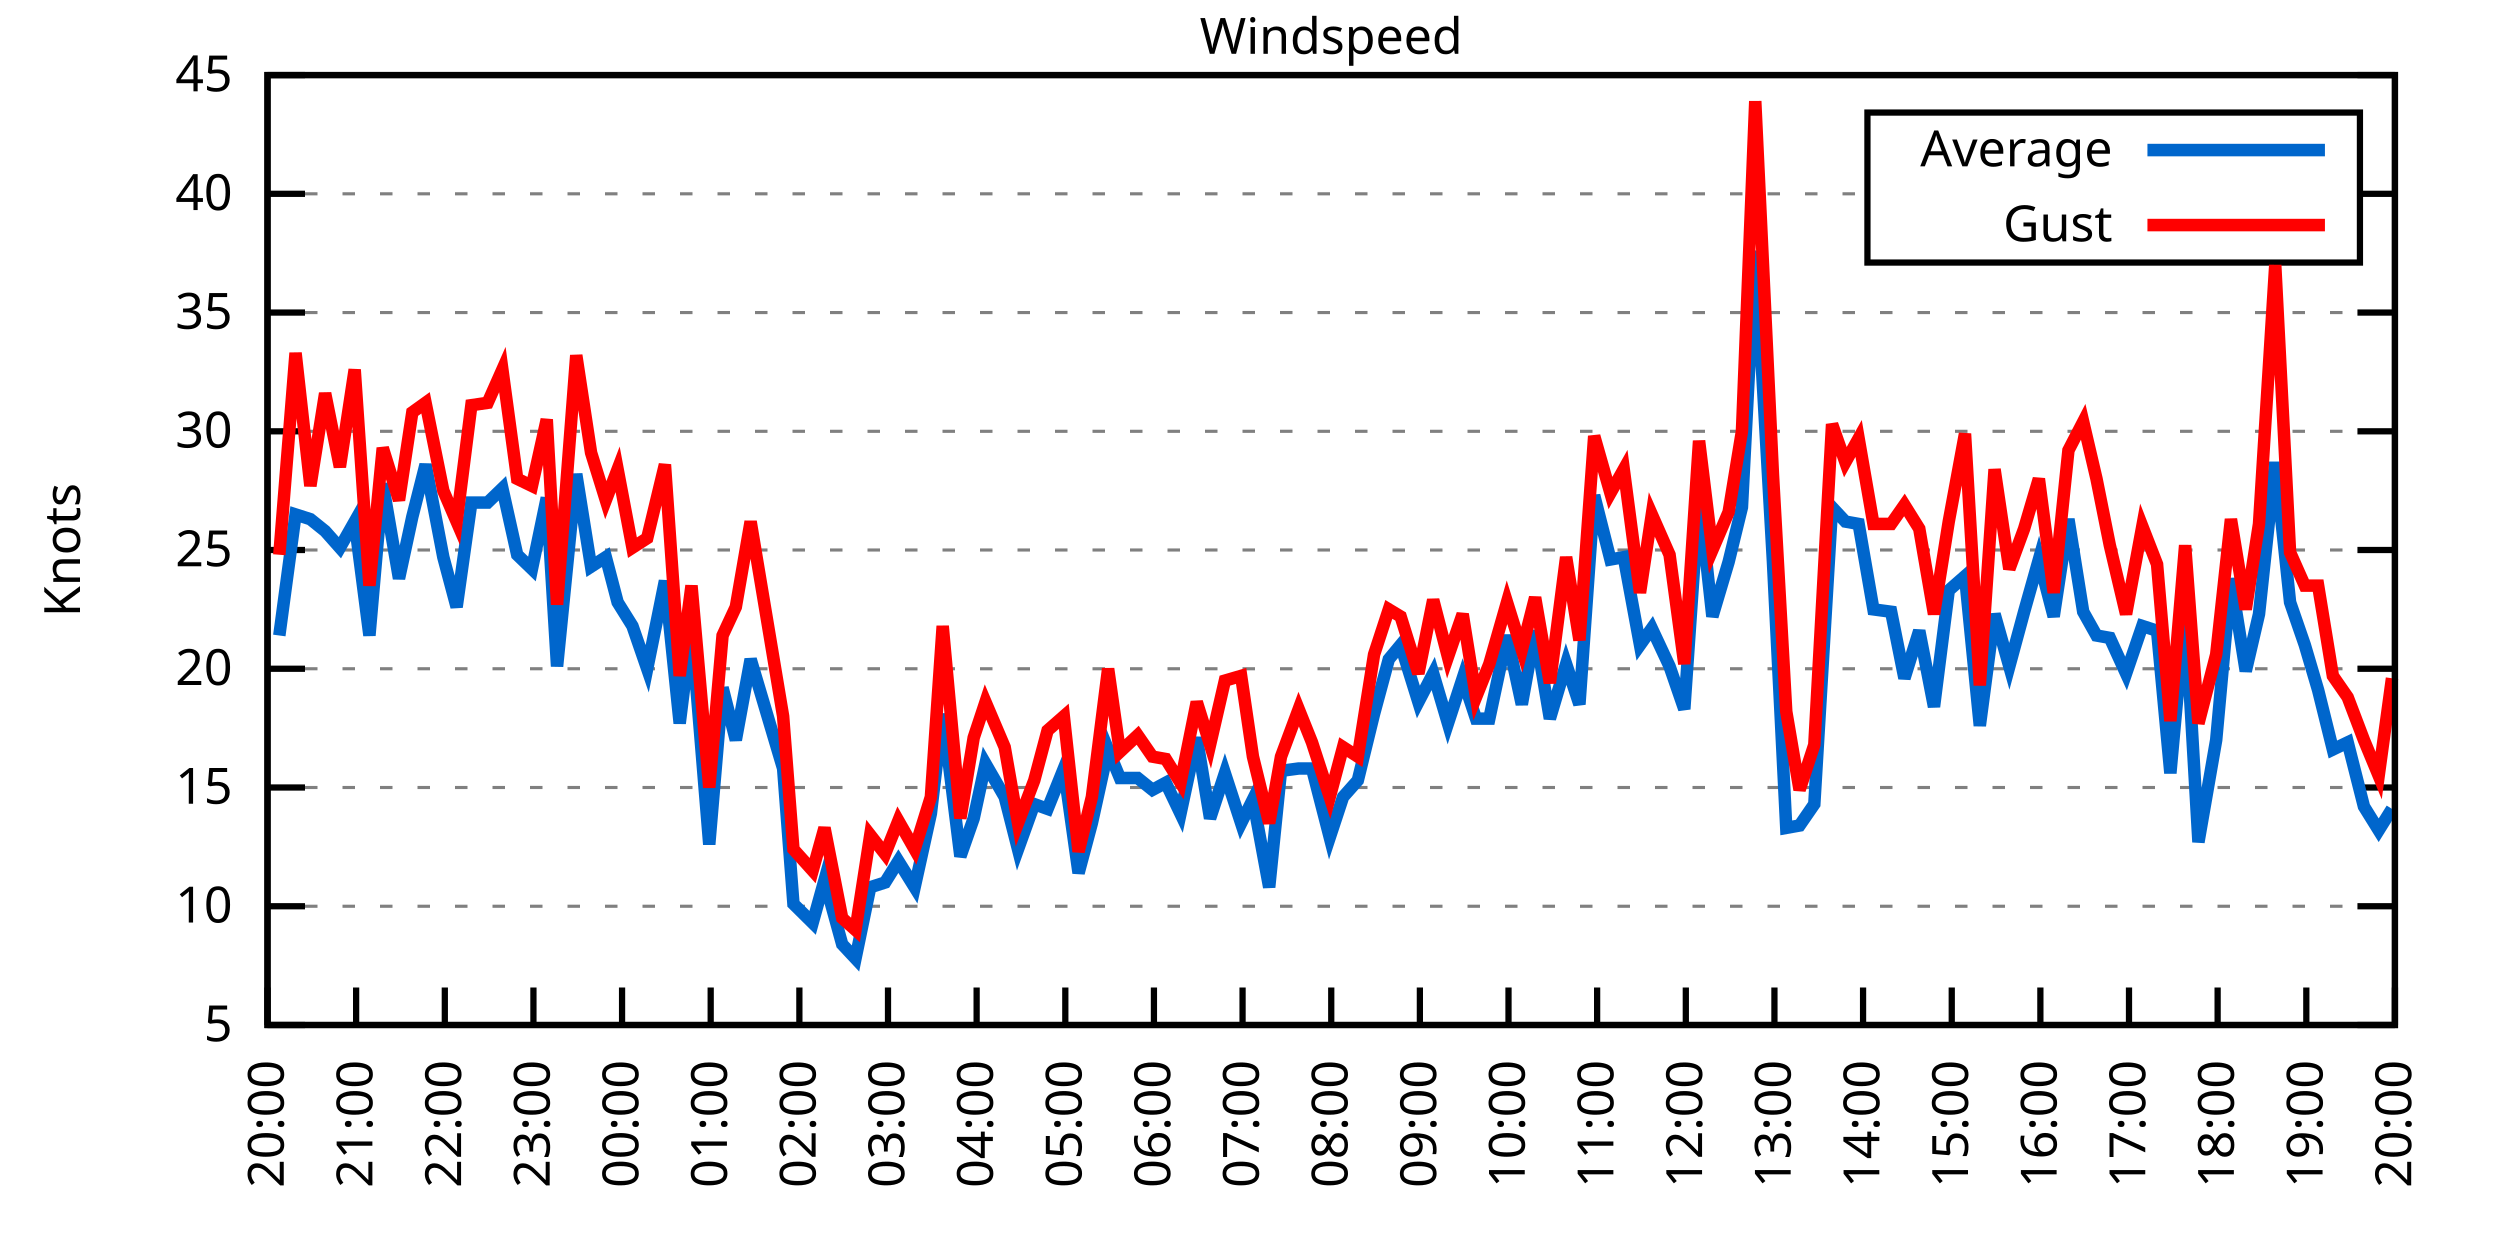
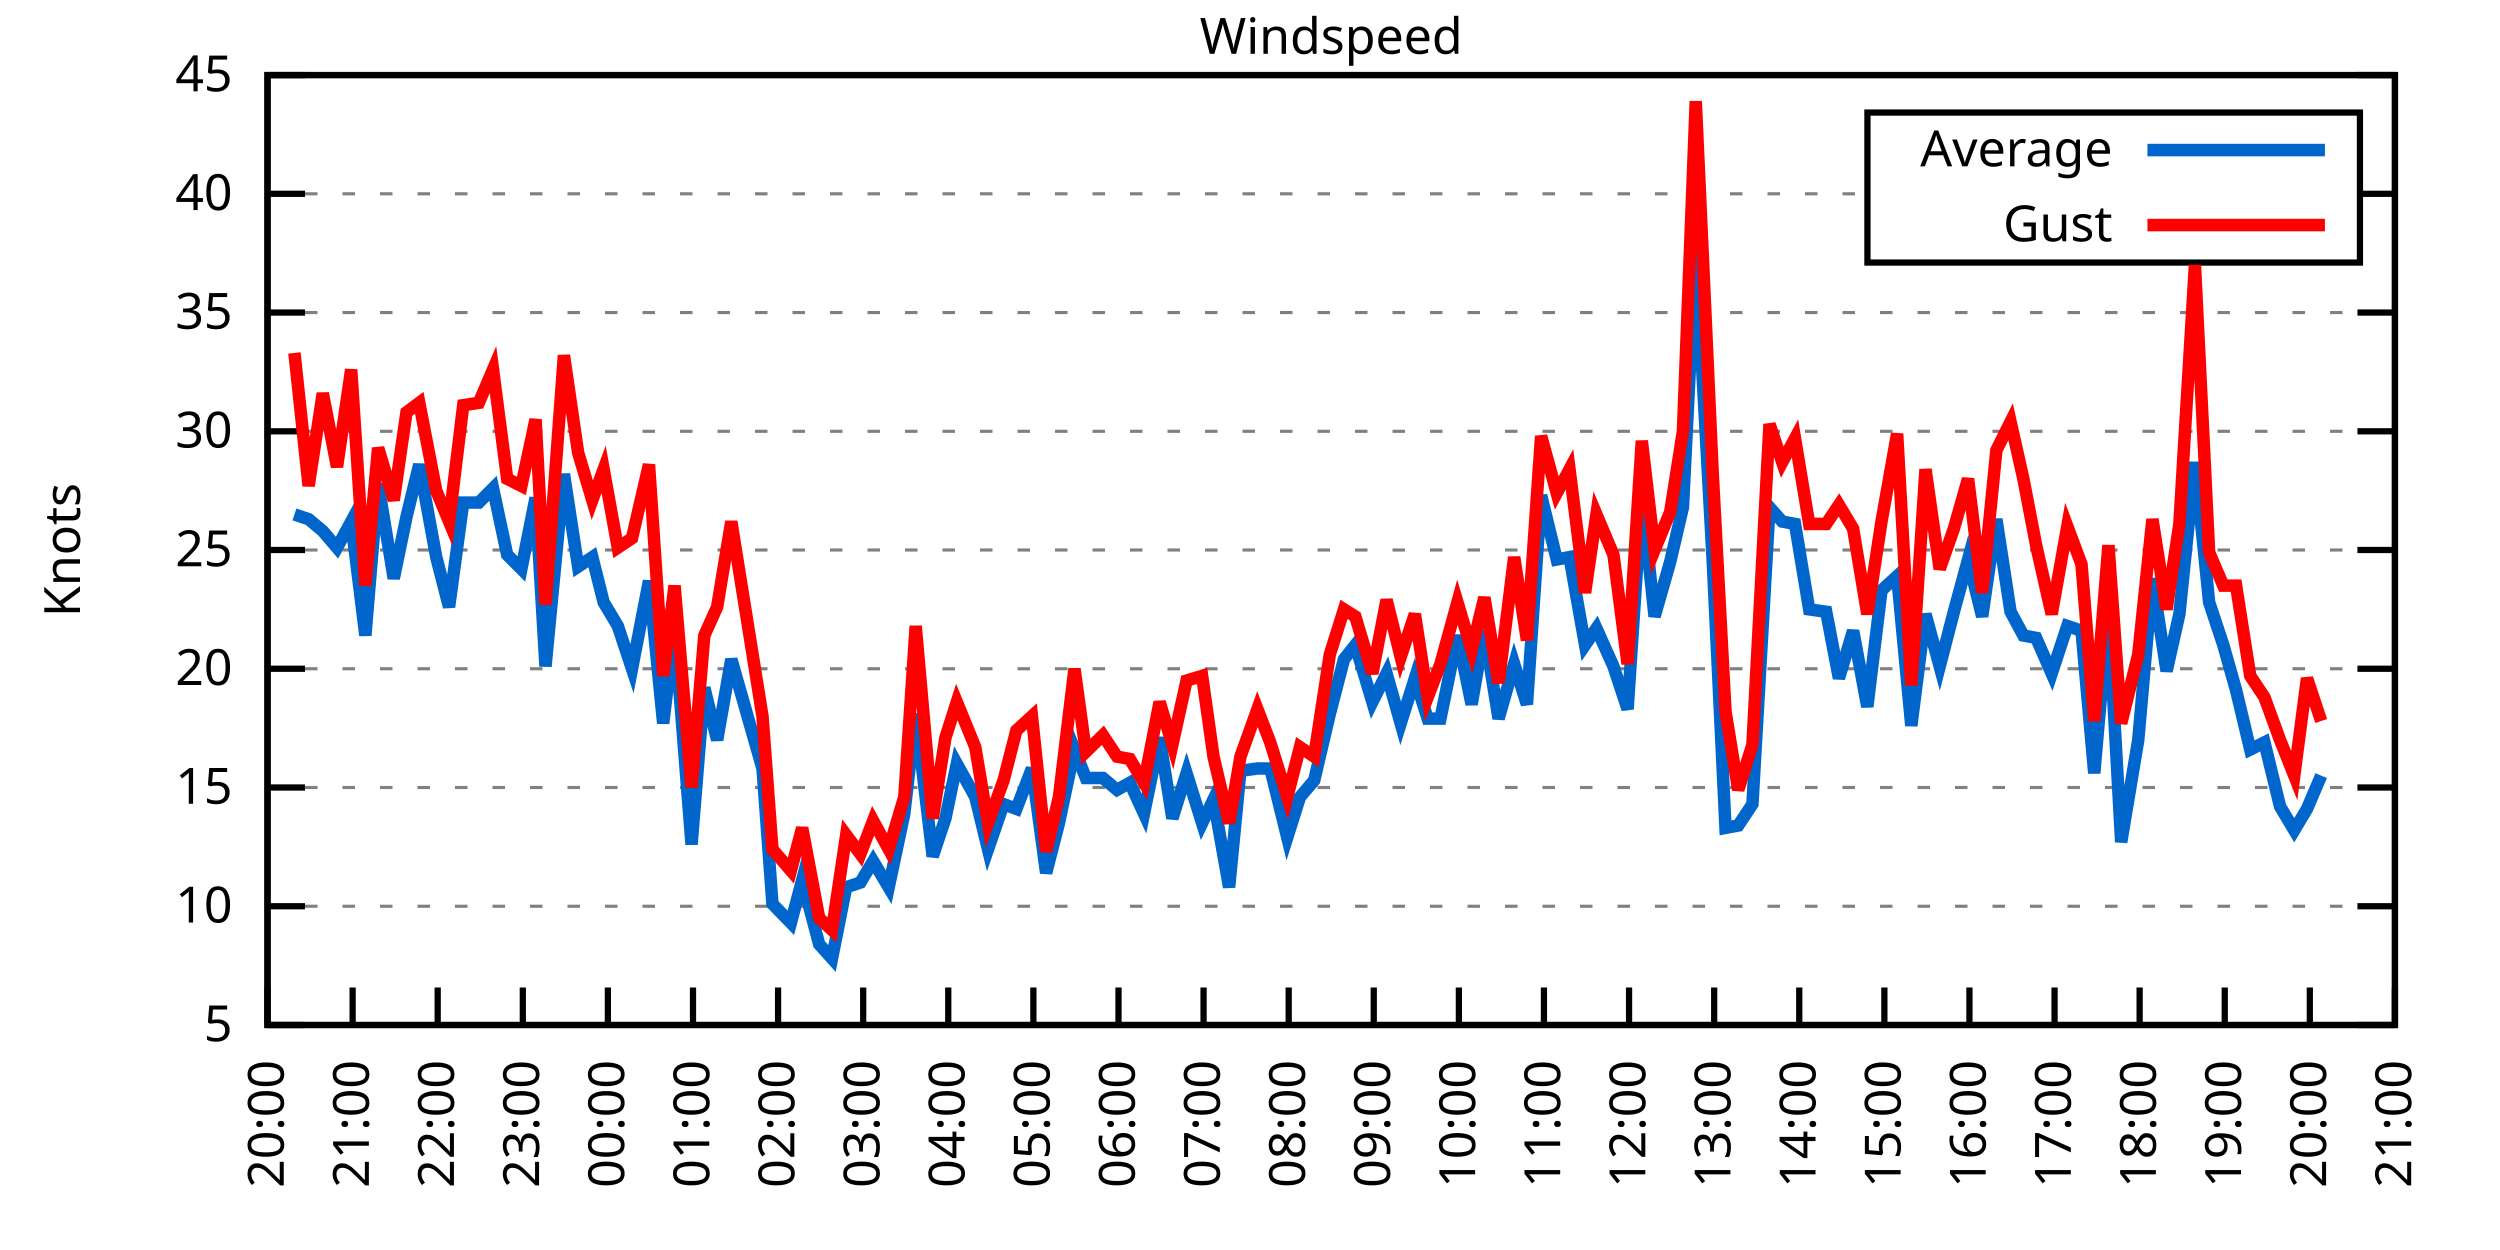
<svg xmlns="http://www.w3.org/2000/svg" xmlns:xlink="http://www.w3.org/1999/xlink" width="400" height="200" viewBox="0 0 400 200">
  <g id="gnuplot_canvas">
    <rect x="0" y="0" width="400" height="200" fill="none" />
    <defs>
      <circle id="gpDot" r="0.5" stroke-width="0.5" stroke="currentColor" />
      <path id="gpPt0" stroke-width="0.333" stroke="currentColor" d="M-1,0 h2 M0,-1 v2" />
      <path id="gpPt1" stroke-width="0.333" stroke="currentColor" d="M-1,-1 L1,1 M1,-1 L-1,1" />
      <path id="gpPt2" stroke-width="0.333" stroke="currentColor" d="M-1,0 L1,0 M0,-1 L0,1 M-1,-1 L1,1 M-1,1 L1,-1" />
      <rect id="gpPt3" stroke-width="0.333" stroke="currentColor" x="-1" y="-1" width="2" height="2" />
      <rect id="gpPt4" stroke-width="0.333" stroke="currentColor" fill="currentColor" x="-1" y="-1" width="2" height="2" />
      <circle id="gpPt5" stroke-width="0.333" stroke="currentColor" cx="0" cy="0" r="1" />
      <use xlink:href="#gpPt5" id="gpPt6" fill="currentColor" stroke="none" />
      <path id="gpPt7" stroke-width="0.333" stroke="currentColor" d="M0,-1.33 L-1.33,0.67 L1.33,0.67 z" />
      <use xlink:href="#gpPt7" id="gpPt8" fill="currentColor" stroke="none" />
      <use xlink:href="#gpPt7" id="gpPt9" stroke="currentColor" transform="rotate(180)" />
      <use xlink:href="#gpPt9" id="gpPt10" fill="currentColor" stroke="none" />
      <use xlink:href="#gpPt3" id="gpPt11" stroke="currentColor" transform="rotate(45)" />
      <use xlink:href="#gpPt11" id="gpPt12" fill="currentColor" stroke="none" />
      <path id="gpPt13" stroke-width="0.333" stroke="currentColor" d="M0,1.330 L1.265,0.411 L0.782,-1.067 L-0.782,-1.076 L-1.265,0.411 z" />
      <use xlink:href="#gpPt13" id="gpPt14" fill="currentColor" stroke="none" />
      <filter id="textbox" filterUnits="objectBoundingBox" x="0" y="0" height="1" width="1">
        <feFlood flood-color="white" flood-opacity="1" result="bgnd" />
        <feComposite in="SourceGraphic" in2="bgnd" operator="atop" />
      </filter>
      <filter id="greybox" filterUnits="objectBoundingBox" x="0" y="0" height="1" width="1">
        <feFlood flood-color="lightgrey" flood-opacity="1" result="grey" />
        <feComposite in="SourceGraphic" in2="grey" operator="atop" />
      </filter>
    </defs>
    <g fill="none" color="white" stroke="currentColor" stroke-width="1.00" stroke-linecap="butt" stroke-linejoin="miter">
</g>
    <g fill="none" color="black" stroke="currentColor" stroke-width="1.00" stroke-linecap="butt" stroke-linejoin="miter">
      <g stroke="none" shape-rendering="crispEdges">
        <polygon fill="rgb(255, 255, 255)" points="42.80,164.00 383.18,164.00 383.18,12.02 42.80,12.02 " />
      </g>
    </g>
    <g fill="none" color="black" stroke="currentColor" stroke-width="1.00" stroke-linecap="butt" stroke-linejoin="miter">
</g>
    <g fill="none" color="black" stroke="black" stroke-width="0.50" stroke-linecap="butt" stroke-linejoin="miter">
</g>
    <g fill="none" color="gray" stroke="currentColor" stroke-width="0.50" stroke-linecap="butt" stroke-linejoin="miter">
      <path stroke="gray" stroke-dasharray="2,4" class="gridline" d="M42.80,164.00 L383.19,164.00  " />
    </g>
    <g fill="none" color="gray" stroke="gray" stroke-width="1.00" stroke-linecap="butt" stroke-linejoin="miter">
</g>
    <g fill="none" color="black" stroke="currentColor" stroke-width="1.00" stroke-linecap="butt" stroke-linejoin="miter">
      <path stroke="black" d="M42.80,164.00 L48.80,164.00 M383.19,164.00 L377.19,164.00  " />
      <g transform="translate(37.20,166.60)" stroke="none" fill="black" font-family="Sans" font-size="8.00" text-anchor="end">
        <text>
          <tspan font-family="Sans"> 5</tspan>
        </text>
      </g>
    </g>
    <g fill="none" color="black" stroke="currentColor" stroke-width="1.00" stroke-linecap="butt" stroke-linejoin="miter">
</g>
    <g fill="none" color="black" stroke="black" stroke-width="0.50" stroke-linecap="butt" stroke-linejoin="miter">
</g>
    <g fill="none" color="gray" stroke="currentColor" stroke-width="0.50" stroke-linecap="butt" stroke-linejoin="miter">
      <path stroke="gray" stroke-dasharray="2,4" class="gridline" d="M42.80,145.00 L383.19,145.00  " />
    </g>
    <g fill="none" color="gray" stroke="gray" stroke-width="1.00" stroke-linecap="butt" stroke-linejoin="miter">
</g>
    <g fill="none" color="black" stroke="currentColor" stroke-width="1.00" stroke-linecap="butt" stroke-linejoin="miter">
      <path stroke="black" d="M42.80,145.00 L48.80,145.00 M383.19,145.00 L377.19,145.00  " />
      <g transform="translate(37.20,147.60)" stroke="none" fill="black" font-family="Sans" font-size="8.00" text-anchor="end">
        <text>
          <tspan font-family="Sans"> 10</tspan>
        </text>
      </g>
    </g>
    <g fill="none" color="black" stroke="currentColor" stroke-width="1.00" stroke-linecap="butt" stroke-linejoin="miter">
</g>
    <g fill="none" color="black" stroke="black" stroke-width="0.50" stroke-linecap="butt" stroke-linejoin="miter">
</g>
    <g fill="none" color="gray" stroke="currentColor" stroke-width="0.50" stroke-linecap="butt" stroke-linejoin="miter">
      <path stroke="gray" stroke-dasharray="2,4" class="gridline" d="M42.80,126.00 L383.19,126.00  " />
    </g>
    <g fill="none" color="gray" stroke="gray" stroke-width="1.00" stroke-linecap="butt" stroke-linejoin="miter">
</g>
    <g fill="none" color="black" stroke="currentColor" stroke-width="1.00" stroke-linecap="butt" stroke-linejoin="miter">
      <path stroke="black" d="M42.80,126.00 L48.80,126.00 M383.19,126.00 L377.19,126.00  " />
      <g transform="translate(37.20,128.60)" stroke="none" fill="black" font-family="Sans" font-size="8.00" text-anchor="end">
        <text>
          <tspan font-family="Sans"> 15</tspan>
        </text>
      </g>
    </g>
    <g fill="none" color="black" stroke="currentColor" stroke-width="1.00" stroke-linecap="butt" stroke-linejoin="miter">
</g>
    <g fill="none" color="black" stroke="black" stroke-width="0.50" stroke-linecap="butt" stroke-linejoin="miter">
</g>
    <g fill="none" color="gray" stroke="currentColor" stroke-width="0.50" stroke-linecap="butt" stroke-linejoin="miter">
      <path stroke="gray" stroke-dasharray="2,4" class="gridline" d="M42.80,107.00 L383.19,107.00  " />
    </g>
    <g fill="none" color="gray" stroke="gray" stroke-width="1.00" stroke-linecap="butt" stroke-linejoin="miter">
</g>
    <g fill="none" color="black" stroke="currentColor" stroke-width="1.00" stroke-linecap="butt" stroke-linejoin="miter">
      <path stroke="black" d="M42.80,107.00 L48.80,107.00 M383.19,107.00 L377.19,107.00  " />
      <g transform="translate(37.20,109.60)" stroke="none" fill="black" font-family="Sans" font-size="8.00" text-anchor="end">
        <text>
          <tspan font-family="Sans"> 20</tspan>
        </text>
      </g>
    </g>
    <g fill="none" color="black" stroke="currentColor" stroke-width="1.00" stroke-linecap="butt" stroke-linejoin="miter">
</g>
    <g fill="none" color="black" stroke="black" stroke-width="0.50" stroke-linecap="butt" stroke-linejoin="miter">
</g>
    <g fill="none" color="gray" stroke="currentColor" stroke-width="0.50" stroke-linecap="butt" stroke-linejoin="miter">
      <path stroke="gray" stroke-dasharray="2,4" class="gridline" d="M42.80,88.00 L383.19,88.00  " />
    </g>
    <g fill="none" color="gray" stroke="gray" stroke-width="1.00" stroke-linecap="butt" stroke-linejoin="miter">
</g>
    <g fill="none" color="black" stroke="currentColor" stroke-width="1.00" stroke-linecap="butt" stroke-linejoin="miter">
      <path stroke="black" d="M42.80,88.00 L48.80,88.00 M383.19,88.00 L377.19,88.00  " />
      <g transform="translate(37.20,90.60)" stroke="none" fill="black" font-family="Sans" font-size="8.00" text-anchor="end">
        <text>
          <tspan font-family="Sans"> 25</tspan>
        </text>
      </g>
    </g>
    <g fill="none" color="black" stroke="currentColor" stroke-width="1.00" stroke-linecap="butt" stroke-linejoin="miter">
</g>
    <g fill="none" color="black" stroke="black" stroke-width="0.50" stroke-linecap="butt" stroke-linejoin="miter">
</g>
    <g fill="none" color="gray" stroke="currentColor" stroke-width="0.50" stroke-linecap="butt" stroke-linejoin="miter">
      <path stroke="gray" stroke-dasharray="2,4" class="gridline" d="M42.80,69.01 L383.19,69.01  " />
    </g>
    <g fill="none" color="gray" stroke="gray" stroke-width="1.00" stroke-linecap="butt" stroke-linejoin="miter">
</g>
    <g fill="none" color="black" stroke="currentColor" stroke-width="1.00" stroke-linecap="butt" stroke-linejoin="miter">
      <path stroke="black" d="M42.80,69.01 L48.80,69.01 M383.19,69.01 L377.19,69.01  " />
      <g transform="translate(37.20,71.61)" stroke="none" fill="black" font-family="Sans" font-size="8.00" text-anchor="end">
        <text>
          <tspan font-family="Sans"> 30</tspan>
        </text>
      </g>
    </g>
    <g fill="none" color="black" stroke="currentColor" stroke-width="1.00" stroke-linecap="butt" stroke-linejoin="miter">
</g>
    <g fill="none" color="black" stroke="black" stroke-width="0.50" stroke-linecap="butt" stroke-linejoin="miter">
</g>
    <g fill="none" color="gray" stroke="currentColor" stroke-width="0.50" stroke-linecap="butt" stroke-linejoin="miter">
      <path stroke="gray" stroke-dasharray="2,4" class="gridline" d="M42.80,50.01 L383.19,50.01  " />
    </g>
    <g fill="none" color="gray" stroke="gray" stroke-width="1.00" stroke-linecap="butt" stroke-linejoin="miter">
</g>
    <g fill="none" color="black" stroke="currentColor" stroke-width="1.00" stroke-linecap="butt" stroke-linejoin="miter">
      <path stroke="black" d="M42.80,50.01 L48.80,50.01 M383.19,50.01 L377.19,50.01  " />
      <g transform="translate(37.20,52.61)" stroke="none" fill="black" font-family="Sans" font-size="8.00" text-anchor="end">
        <text>
          <tspan font-family="Sans"> 35</tspan>
        </text>
      </g>
    </g>
    <g fill="none" color="black" stroke="currentColor" stroke-width="1.00" stroke-linecap="butt" stroke-linejoin="miter">
</g>
    <g fill="none" color="black" stroke="black" stroke-width="0.50" stroke-linecap="butt" stroke-linejoin="miter">
</g>
    <g fill="none" color="gray" stroke="currentColor" stroke-width="0.50" stroke-linecap="butt" stroke-linejoin="miter">
      <path stroke="gray" stroke-dasharray="2,4" class="gridline" d="M42.80,31.01 L298.79,31.01 M377.59,31.01 L383.19,31.01  " />
    </g>
    <g fill="none" color="gray" stroke="gray" stroke-width="1.00" stroke-linecap="butt" stroke-linejoin="miter">
</g>
    <g fill="none" color="black" stroke="currentColor" stroke-width="1.00" stroke-linecap="butt" stroke-linejoin="miter">
      <path stroke="black" d="M42.80,31.01 L48.80,31.01 M383.19,31.01 L377.19,31.01  " />
      <g transform="translate(37.20,33.61)" stroke="none" fill="black" font-family="Sans" font-size="8.00" text-anchor="end">
        <text>
          <tspan font-family="Sans"> 40</tspan>
        </text>
      </g>
    </g>
    <g fill="none" color="black" stroke="currentColor" stroke-width="1.00" stroke-linecap="butt" stroke-linejoin="miter">
</g>
    <g fill="none" color="black" stroke="black" stroke-width="0.50" stroke-linecap="butt" stroke-linejoin="miter">
</g>
    <g fill="none" color="gray" stroke="currentColor" stroke-width="0.50" stroke-linecap="butt" stroke-linejoin="miter">
      <path stroke="gray" stroke-dasharray="2,4" class="gridline" d="M42.80,12.01 L383.19,12.01  " />
    </g>
    <g fill="none" color="gray" stroke="gray" stroke-width="1.00" stroke-linecap="butt" stroke-linejoin="miter">
</g>
    <g fill="none" color="black" stroke="currentColor" stroke-width="1.00" stroke-linecap="butt" stroke-linejoin="miter">
      <path stroke="black" d="M42.80,12.01 L48.80,12.01 M383.19,12.01 L377.19,12.01  " />
      <g transform="translate(37.20,14.61)" stroke="none" fill="black" font-family="Sans" font-size="8.00" text-anchor="end">
        <text>
          <tspan font-family="Sans"> 45</tspan>
        </text>
      </g>
    </g>
    <g fill="none" color="black" stroke="currentColor" stroke-width="1.00" stroke-linecap="butt" stroke-linejoin="miter">
      <path stroke="black" d="M42.80,164.00 L42.80,158.00  " />
      <g transform="translate(45.40,169.60) rotate(270.00)" stroke="none" fill="black" font-family="Sans" font-size="8.00" text-anchor="end">
        <text>
          <tspan font-family="Sans">20:00</tspan>
        </text>
      </g>
    </g>
    <g fill="none" color="black" stroke="currentColor" stroke-width="1.00" stroke-linecap="butt" stroke-linejoin="miter">
-       <path stroke="black" d="M56.98,164.00 L56.98,158.00  " />
-       <g transform="translate(59.58,169.60) rotate(270.00)" stroke="none" fill="black" font-family="Sans" font-size="8.00" text-anchor="end">
+       <path stroke="black" d="M56.42,164.00 L56.42,158.00  " />
+       <g transform="translate(59.02,169.60) rotate(270.00)" stroke="none" fill="black" font-family="Sans" font-size="8.00" text-anchor="end">
        <text>
          <tspan font-family="Sans">21:00</tspan>
        </text>
      </g>
    </g>
    <g fill="none" color="black" stroke="currentColor" stroke-width="1.00" stroke-linecap="butt" stroke-linejoin="miter">
-       <path stroke="black" d="M71.17,164.00 L71.17,158.00  " />
-       <g transform="translate(73.77,169.60) rotate(270.00)" stroke="none" fill="black" font-family="Sans" font-size="8.00" text-anchor="end">
+       <path stroke="black" d="M70.03,164.00 L70.03,158.00  " />
+       <g transform="translate(72.63,169.60) rotate(270.00)" stroke="none" fill="black" font-family="Sans" font-size="8.00" text-anchor="end">
        <text>
          <tspan font-family="Sans">22:00</tspan>
        </text>
      </g>
    </g>
    <g fill="none" color="black" stroke="currentColor" stroke-width="1.00" stroke-linecap="butt" stroke-linejoin="miter">
-       <path stroke="black" d="M85.35,164.00 L85.35,158.00  " />
-       <g transform="translate(87.95,169.60) rotate(270.00)" stroke="none" fill="black" font-family="Sans" font-size="8.00" text-anchor="end">
+       <path stroke="black" d="M83.65,164.00 L83.65,158.00  " />
+       <g transform="translate(86.25,169.60) rotate(270.00)" stroke="none" fill="black" font-family="Sans" font-size="8.00" text-anchor="end">
        <text>
          <tspan font-family="Sans">23:00</tspan>
        </text>
      </g>
    </g>
    <g fill="none" color="black" stroke="currentColor" stroke-width="1.00" stroke-linecap="butt" stroke-linejoin="miter">
-       <path stroke="black" d="M99.53,164.00 L99.53,158.00  " />
-       <g transform="translate(102.13,169.60) rotate(270.00)" stroke="none" fill="black" font-family="Sans" font-size="8.00" text-anchor="end">
+       <path stroke="black" d="M97.26,164.00 L97.26,158.00  " />
+       <g transform="translate(99.86,169.60) rotate(270.00)" stroke="none" fill="black" font-family="Sans" font-size="8.00" text-anchor="end">
        <text>
          <tspan font-family="Sans">00:00</tspan>
        </text>
      </g>
    </g>
    <g fill="none" color="black" stroke="currentColor" stroke-width="1.00" stroke-linecap="butt" stroke-linejoin="miter">
-       <path stroke="black" d="M113.71,164.00 L113.71,158.00  " />
-       <g transform="translate(116.31,169.60) rotate(270.00)" stroke="none" fill="black" font-family="Sans" font-size="8.00" text-anchor="end">
+       <path stroke="black" d="M110.88,164.00 L110.88,158.00  " />
+       <g transform="translate(113.48,169.60) rotate(270.00)" stroke="none" fill="black" font-family="Sans" font-size="8.00" text-anchor="end">
        <text>
          <tspan font-family="Sans">01:00</tspan>
        </text>
      </g>
    </g>
    <g fill="none" color="black" stroke="currentColor" stroke-width="1.00" stroke-linecap="butt" stroke-linejoin="miter">
-       <path stroke="black" d="M127.90,164.00 L127.90,158.00  " />
-       <g transform="translate(130.50,169.60) rotate(270.00)" stroke="none" fill="black" font-family="Sans" font-size="8.00" text-anchor="end">
+       <path stroke="black" d="M124.49,164.00 L124.49,158.00  " />
+       <g transform="translate(127.09,169.60) rotate(270.00)" stroke="none" fill="black" font-family="Sans" font-size="8.00" text-anchor="end">
        <text>
          <tspan font-family="Sans">02:00</tspan>
        </text>
      </g>
    </g>
    <g fill="none" color="black" stroke="currentColor" stroke-width="1.00" stroke-linecap="butt" stroke-linejoin="miter">
-       <path stroke="black" d="M142.08,164.00 L142.08,158.00  " />
-       <g transform="translate(144.68,169.60) rotate(270.00)" stroke="none" fill="black" font-family="Sans" font-size="8.00" text-anchor="end">
+       <path stroke="black" d="M138.11,164.00 L138.11,158.00  " />
+       <g transform="translate(140.71,169.60) rotate(270.00)" stroke="none" fill="black" font-family="Sans" font-size="8.00" text-anchor="end">
        <text>
          <tspan font-family="Sans">03:00</tspan>
        </text>
      </g>
    </g>
    <g fill="none" color="black" stroke="currentColor" stroke-width="1.00" stroke-linecap="butt" stroke-linejoin="miter">
-       <path stroke="black" d="M156.26,164.00 L156.26,158.00  " />
-       <g transform="translate(158.86,169.60) rotate(270.00)" stroke="none" fill="black" font-family="Sans" font-size="8.00" text-anchor="end">
+       <path stroke="black" d="M151.72,164.00 L151.72,158.00  " />
+       <g transform="translate(154.32,169.60) rotate(270.00)" stroke="none" fill="black" font-family="Sans" font-size="8.00" text-anchor="end">
        <text>
          <tspan font-family="Sans">04:00</tspan>
        </text>
      </g>
    </g>
    <g fill="none" color="black" stroke="currentColor" stroke-width="1.00" stroke-linecap="butt" stroke-linejoin="miter">
-       <path stroke="black" d="M170.45,164.00 L170.45,158.00  " />
-       <g transform="translate(173.05,169.60) rotate(270.00)" stroke="none" fill="black" font-family="Sans" font-size="8.00" text-anchor="end">
+       <path stroke="black" d="M165.34,164.00 L165.34,158.00  " />
+       <g transform="translate(167.94,169.60) rotate(270.00)" stroke="none" fill="black" font-family="Sans" font-size="8.00" text-anchor="end">
        <text>
          <tspan font-family="Sans">05:00</tspan>
        </text>
      </g>
    </g>
    <g fill="none" color="black" stroke="currentColor" stroke-width="1.00" stroke-linecap="butt" stroke-linejoin="miter">
-       <path stroke="black" d="M184.63,164.00 L184.63,158.00  " />
-       <g transform="translate(187.23,169.60) rotate(270.00)" stroke="none" fill="black" font-family="Sans" font-size="8.00" text-anchor="end">
+       <path stroke="black" d="M178.96,164.00 L178.96,158.00  " />
+       <g transform="translate(181.56,169.60) rotate(270.00)" stroke="none" fill="black" font-family="Sans" font-size="8.00" text-anchor="end">
        <text>
          <tspan font-family="Sans">06:00</tspan>
        </text>
      </g>
    </g>
    <g fill="none" color="black" stroke="currentColor" stroke-width="1.00" stroke-linecap="butt" stroke-linejoin="miter">
-       <path stroke="black" d="M198.81,164.00 L198.81,158.00  " />
-       <g transform="translate(201.41,169.60) rotate(270.00)" stroke="none" fill="black" font-family="Sans" font-size="8.00" text-anchor="end">
+       <path stroke="black" d="M192.57,164.00 L192.57,158.00  " />
+       <g transform="translate(195.17,169.60) rotate(270.00)" stroke="none" fill="black" font-family="Sans" font-size="8.00" text-anchor="end">
        <text>
          <tspan font-family="Sans">07:00</tspan>
        </text>
      </g>
    </g>
    <g fill="none" color="black" stroke="currentColor" stroke-width="1.00" stroke-linecap="butt" stroke-linejoin="miter">
-       <path stroke="black" d="M213.00,164.00 L213.00,158.00  " />
-       <g transform="translate(215.60,169.60) rotate(270.00)" stroke="none" fill="black" font-family="Sans" font-size="8.00" text-anchor="end">
+       <path stroke="black" d="M206.19,164.00 L206.19,158.00  " />
+       <g transform="translate(208.79,169.60) rotate(270.00)" stroke="none" fill="black" font-family="Sans" font-size="8.00" text-anchor="end">
        <text>
          <tspan font-family="Sans">08:00</tspan>
        </text>
      </g>
    </g>
    <g fill="none" color="black" stroke="currentColor" stroke-width="1.00" stroke-linecap="butt" stroke-linejoin="miter">
-       <path stroke="black" d="M227.18,164.00 L227.18,158.00  " />
-       <g transform="translate(229.78,169.60) rotate(270.00)" stroke="none" fill="black" font-family="Sans" font-size="8.00" text-anchor="end">
+       <path stroke="black" d="M219.80,164.00 L219.80,158.00  " />
+       <g transform="translate(222.40,169.60) rotate(270.00)" stroke="none" fill="black" font-family="Sans" font-size="8.00" text-anchor="end">
        <text>
          <tspan font-family="Sans">09:00</tspan>
        </text>
      </g>
    </g>
    <g fill="none" color="black" stroke="currentColor" stroke-width="1.00" stroke-linecap="butt" stroke-linejoin="miter">
-       <path stroke="black" d="M241.36,164.00 L241.36,158.00  " />
-       <g transform="translate(243.96,169.60) rotate(270.00)" stroke="none" fill="black" font-family="Sans" font-size="8.00" text-anchor="end">
+       <path stroke="black" d="M233.42,164.00 L233.42,158.00  " />
+       <g transform="translate(236.02,169.60) rotate(270.00)" stroke="none" fill="black" font-family="Sans" font-size="8.00" text-anchor="end">
        <text>
          <tspan font-family="Sans">10:00</tspan>
        </text>
      </g>
    </g>
    <g fill="none" color="black" stroke="currentColor" stroke-width="1.00" stroke-linecap="butt" stroke-linejoin="miter">
-       <path stroke="black" d="M255.54,164.00 L255.54,158.00  " />
-       <g transform="translate(258.14,169.60) rotate(270.00)" stroke="none" fill="black" font-family="Sans" font-size="8.00" text-anchor="end">
+       <path stroke="black" d="M247.03,164.00 L247.03,158.00  " />
+       <g transform="translate(249.63,169.60) rotate(270.00)" stroke="none" fill="black" font-family="Sans" font-size="8.00" text-anchor="end">
        <text>
          <tspan font-family="Sans">11:00</tspan>
        </text>
      </g>
    </g>
    <g fill="none" color="black" stroke="currentColor" stroke-width="1.00" stroke-linecap="butt" stroke-linejoin="miter">
-       <path stroke="black" d="M269.73,164.00 L269.73,158.00  " />
-       <g transform="translate(272.33,169.60) rotate(270.00)" stroke="none" fill="black" font-family="Sans" font-size="8.00" text-anchor="end">
+       <path stroke="black" d="M260.65,164.00 L260.65,158.00  " />
+       <g transform="translate(263.25,169.60) rotate(270.00)" stroke="none" fill="black" font-family="Sans" font-size="8.00" text-anchor="end">
        <text>
          <tspan font-family="Sans">12:00</tspan>
        </text>
      </g>
    </g>
    <g fill="none" color="black" stroke="currentColor" stroke-width="1.00" stroke-linecap="butt" stroke-linejoin="miter">
-       <path stroke="black" d="M283.91,164.00 L283.91,158.00  " />
-       <g transform="translate(286.51,169.60) rotate(270.00)" stroke="none" fill="black" font-family="Sans" font-size="8.00" text-anchor="end">
+       <path stroke="black" d="M274.27,164.00 L274.27,158.00  " />
+       <g transform="translate(276.87,169.60) rotate(270.00)" stroke="none" fill="black" font-family="Sans" font-size="8.00" text-anchor="end">
        <text>
          <tspan font-family="Sans">13:00</tspan>
        </text>
      </g>
    </g>
    <g fill="none" color="black" stroke="currentColor" stroke-width="1.00" stroke-linecap="butt" stroke-linejoin="miter">
-       <path stroke="black" d="M298.09,164.00 L298.09,158.00  " />
-       <g transform="translate(300.69,169.60) rotate(270.00)" stroke="none" fill="black" font-family="Sans" font-size="8.00" text-anchor="end">
+       <path stroke="black" d="M287.88,164.00 L287.88,158.00  " />
+       <g transform="translate(290.48,169.60) rotate(270.00)" stroke="none" fill="black" font-family="Sans" font-size="8.00" text-anchor="end">
        <text>
          <tspan font-family="Sans">14:00</tspan>
        </text>
      </g>
    </g>
    <g fill="none" color="black" stroke="currentColor" stroke-width="1.00" stroke-linecap="butt" stroke-linejoin="miter">
-       <path stroke="black" d="M312.28,164.00 L312.28,158.00  " />
-       <g transform="translate(314.88,169.60) rotate(270.00)" stroke="none" fill="black" font-family="Sans" font-size="8.00" text-anchor="end">
+       <path stroke="black" d="M301.50,164.00 L301.50,158.00  " />
+       <g transform="translate(304.10,169.60) rotate(270.00)" stroke="none" fill="black" font-family="Sans" font-size="8.00" text-anchor="end">
        <text>
          <tspan font-family="Sans">15:00</tspan>
        </text>
      </g>
    </g>
    <g fill="none" color="black" stroke="currentColor" stroke-width="1.00" stroke-linecap="butt" stroke-linejoin="miter">
-       <path stroke="black" d="M326.46,164.00 L326.46,158.00  " />
-       <g transform="translate(329.06,169.60) rotate(270.00)" stroke="none" fill="black" font-family="Sans" font-size="8.00" text-anchor="end">
+       <path stroke="black" d="M315.11,164.00 L315.11,158.00  " />
+       <g transform="translate(317.71,169.60) rotate(270.00)" stroke="none" fill="black" font-family="Sans" font-size="8.00" text-anchor="end">
        <text>
          <tspan font-family="Sans">16:00</tspan>
        </text>
      </g>
    </g>
    <g fill="none" color="black" stroke="currentColor" stroke-width="1.00" stroke-linecap="butt" stroke-linejoin="miter">
-       <path stroke="black" d="M340.64,164.00 L340.64,158.00  " />
-       <g transform="translate(343.24,169.60) rotate(270.00)" stroke="none" fill="black" font-family="Sans" font-size="8.00" text-anchor="end">
+       <path stroke="black" d="M328.73,164.00 L328.73,158.00  " />
+       <g transform="translate(331.33,169.60) rotate(270.00)" stroke="none" fill="black" font-family="Sans" font-size="8.00" text-anchor="end">
        <text>
          <tspan font-family="Sans">17:00</tspan>
        </text>
      </g>
    </g>
    <g fill="none" color="black" stroke="currentColor" stroke-width="1.00" stroke-linecap="butt" stroke-linejoin="miter">
-       <path stroke="black" d="M354.82,164.00 L354.82,158.00  " />
-       <g transform="translate(357.42,169.60) rotate(270.00)" stroke="none" fill="black" font-family="Sans" font-size="8.00" text-anchor="end">
+       <path stroke="black" d="M342.34,164.00 L342.34,158.00  " />
+       <g transform="translate(344.94,169.60) rotate(270.00)" stroke="none" fill="black" font-family="Sans" font-size="8.00" text-anchor="end">
        <text>
          <tspan font-family="Sans">18:00</tspan>
        </text>
      </g>
    </g>
    <g fill="none" color="black" stroke="currentColor" stroke-width="1.00" stroke-linecap="butt" stroke-linejoin="miter">
-       <path stroke="black" d="M369.01,164.00 L369.01,158.00  " />
-       <g transform="translate(371.61,169.60) rotate(270.00)" stroke="none" fill="black" font-family="Sans" font-size="8.00" text-anchor="end">
+       <path stroke="black" d="M355.96,164.00 L355.96,158.00  " />
+       <g transform="translate(358.56,169.60) rotate(270.00)" stroke="none" fill="black" font-family="Sans" font-size="8.00" text-anchor="end">
        <text>
          <tspan font-family="Sans">19:00</tspan>
+         </text>
+       </g>
+     </g>
+     <g fill="none" color="black" stroke="currentColor" stroke-width="1.00" stroke-linecap="butt" stroke-linejoin="miter">
+       <path stroke="black" d="M369.57,164.00 L369.57,158.00  " />
+       <g transform="translate(372.17,169.60) rotate(270.00)" stroke="none" fill="black" font-family="Sans" font-size="8.00" text-anchor="end">
+         <text>
+           <tspan font-family="Sans">20:00</tspan>
        </text>
      </g>
    </g>
    <g fill="none" color="black" stroke="currentColor" stroke-width="1.00" stroke-linecap="butt" stroke-linejoin="miter">
      <path stroke="black" d="M383.19,164.00 L383.19,158.00  " />
      <g transform="translate(385.79,169.60) rotate(270.00)" stroke="none" fill="black" font-family="Sans" font-size="8.00" text-anchor="end">
        <text>
-           <tspan font-family="Sans">20:00</tspan>
+           <tspan font-family="Sans">21:00</tspan>
        </text>
      </g>
    </g>
    <g fill="none" color="black" stroke="currentColor" stroke-width="1.00" stroke-linecap="butt" stroke-linejoin="miter">
</g>
    <g fill="none" color="black" stroke="currentColor" stroke-width="1.00" stroke-linecap="butt" stroke-linejoin="miter">
      <path stroke="black" d="M42.80,12.01 L42.80,164.00 L383.19,164.00 L383.19,12.01 L42.80,12.01 Z  " />
    </g>
    <g fill="none" color="black" stroke="currentColor" stroke-width="1.00" stroke-linecap="butt" stroke-linejoin="miter">
</g>
    <g fill="none" color="black" stroke="currentColor" stroke-width="1.00" stroke-linecap="butt" stroke-linejoin="miter">
      <path stroke="black" d="M298.79,42.01 L298.79,18.01 L377.59,18.01 L377.59,42.01 L298.79,42.01 Z  " />
    </g>
    <g id="Windspeed_plot_1">
      <g fill="none" color="white" stroke="black" stroke-width="2.00" stroke-linecap="butt" stroke-linejoin="miter">
</g>
      <g fill="none" color="black" stroke="currentColor" stroke-width="2.00" stroke-linecap="butt" stroke-linejoin="miter">
        <g transform="translate(337.99,26.61)" stroke="none" fill="black" font-family="Sans" font-size="8.00" text-anchor="end">
          <text>
            <tspan font-family="Sans">Average</tspan>
          </text>
        </g>
      </g>
      <g fill="none" color="black" stroke="currentColor" stroke-width="2.00" stroke-linecap="butt" stroke-linejoin="miter">
-         <path stroke="rgb(  0, 102, 204)" d="M343.59,24.01 L371.99,24.01 M44.69,101.68 L47.29,82.31 L49.66,83.07 L52.02,84.97 L54.38,87.63 L56.75,83.45   L59.11,101.68 L61.24,77.37 L63.84,92.56 L65.97,82.69 L68.09,74.33 L70.93,89.14 L73.06,97.12 L75.42,80.41   L78.02,80.41 L80.38,78.13 L82.75,88.76 L85.11,91.04 L87.48,79.65 L89.13,106.62 L92.20,75.85 L94.57,90.66   L96.93,89.14 L98.82,96.36 L101.19,100.16 L103.55,107.00 L106.39,92.94 L108.75,115.74 L110.64,100.54 L113.48,135.12   L115.61,110.04 L117.73,118.40 L120.10,105.48 L122.70,114.22 L125.30,122.96 L126.95,144.62 L130.02,147.66 L131.92,140.82   L134.75,151.08 L136.88,153.36 L139.24,141.96 L141.61,141.20 L143.74,137.78 L146.34,141.96 L148.94,130.18 L150.83,114.22   L153.66,137.02 L155.79,130.94 L157.68,122.20 L160.75,127.52 L162.88,135.88 L165.48,128.66 L167.61,129.42 L170.21,122.96   L172.57,139.68 L174.70,131.70 L177.30,119.92 L179.19,124.48 L182.03,124.48 L184.39,126.38 L186.52,125.24 L188.88,130.18   L191.48,118.02 L193.61,130.94 L195.98,123.72 L198.58,131.70 L200.47,127.90 L203.07,141.96 L204.96,123.34 L207.79,122.96   L209.92,122.96 L212.76,133.98 L214.89,127.52 L217.25,124.86 L219.85,114.22 L222.21,105.48 L224.10,103.20 L226.94,112.32   L229.31,107.76 L231.67,115.74 L234.03,108.52 L236.16,114.98 L238.29,114.98 L241.12,101.68 L243.49,112.70 L245.62,100.92   L247.98,114.98 L250.58,106.24 L252.71,112.70 L255.07,79.27 L257.67,89.52 L259.80,89.14 L262.40,103.20 L264.29,100.54   L267.13,106.62 L269.49,113.46 L271.85,79.27 L273.98,98.64 L276.58,89.90 L278.71,81.17 L280.84,40.13 L283.67,89.90   L285.80,132.46 L287.93,132.08 L290.29,128.66 L293.13,81.17 L295.26,83.45 L297.38,83.83 L299.75,97.50 L302.58,97.88   L304.71,108.52 L307.08,100.92 L309.44,113.08 L311.80,94.46 L314.40,92.18 L316.77,116.12 L319.13,98.26 L321.49,106.62   L323.86,97.88 L326.22,89.52 L328.59,98.64 L330.95,83.07 L333.31,97.88 L335.44,101.68 L337.57,102.06 L340.17,107.76   L342.77,100.16 L345.13,100.92 L347.26,123.72 L349.62,97.88 L351.75,134.74 L354.59,118.40 L356.95,92.56 L359.32,107.38   L361.44,98.26 L364.04,73.95 L366.41,96.36 L368.77,103.20 L370.90,110.42 L373.26,119.92 L375.63,118.78 L378.23,129.04   L380.59,132.84 L382.72,129.42  " />
+         <path stroke="rgb(  0, 102, 204)" d="M343.59,24.01 L371.99,24.01 M47.11,82.31 L49.38,83.07 L51.65,84.97 L53.92,87.63 L56.19,83.45 L58.46,101.68   L60.50,77.37 L63.00,92.56 L65.04,82.69 L67.08,74.33 L69.80,89.14 L71.85,97.12 L74.12,80.41 L76.61,80.41   L78.88,78.13 L81.15,88.76 L83.42,91.04 L85.69,79.65 L87.28,106.62 L90.23,75.85 L92.50,90.66 L94.77,89.14   L96.58,96.36 L98.85,100.16 L101.12,107.00 L103.84,92.94 L106.11,115.74 L107.93,100.54 L110.65,135.12 L112.69,110.04   L114.74,118.40 L117.01,105.48 L119.50,114.22 L122.00,122.96 L123.59,144.62 L126.54,147.66 L128.35,140.82 L131.07,151.08   L133.12,153.36 L135.39,141.96 L137.66,141.20 L139.70,137.78 L142.19,141.96 L144.69,130.18 L146.51,114.22 L149.23,137.02   L151.27,130.94 L153.09,122.20 L156.04,127.52 L158.08,135.88 L160.57,128.66 L162.62,129.42 L165.11,122.96 L167.38,139.68   L169.43,131.70 L171.92,119.92 L173.74,124.48 L176.46,124.48 L178.73,126.38 L180.77,125.24 L183.04,130.18 L185.54,118.02   L187.58,130.94 L189.85,123.72 L192.34,131.70 L194.16,127.90 L196.66,141.96 L198.47,123.34 L201.19,122.96 L203.24,122.96   L205.96,133.98 L208.00,127.52 L210.27,124.86 L212.77,114.22 L215.04,105.48 L216.85,103.20 L219.58,112.32 L221.85,107.76   L224.11,115.74 L226.38,108.52 L228.43,114.98 L230.47,114.98 L233.19,101.68 L235.46,112.70 L237.50,100.92 L239.77,114.98   L242.27,106.24 L244.31,112.70 L246.58,79.27 L249.08,89.52 L251.12,89.14 L253.61,103.20 L255.43,100.54 L258.15,106.62   L260.42,113.46 L262.69,79.27 L264.73,98.64 L267.23,89.90 L269.27,81.17 L271.32,40.13 L274.04,89.90 L276.08,132.46   L278.12,132.08 L280.39,128.66 L283.12,81.17 L285.16,83.45 L287.20,83.83 L289.47,97.50 L292.19,97.88 L294.23,108.52   L296.50,100.92 L298.77,113.08 L301.04,94.46 L303.54,92.18 L305.81,116.12 L308.08,98.26 L310.35,106.62 L312.62,97.88   L314.89,89.52 L317.15,98.64 L319.42,83.07 L321.69,97.88 L323.74,101.68 L325.78,102.06 L328.27,107.76 L330.77,100.16   L333.04,100.92 L335.08,123.72 L337.35,97.88 L339.39,134.74 L342.12,118.40 L344.39,92.56 L346.65,107.38 L348.70,98.26   L351.19,73.95 L353.46,96.36 L355.73,103.20 L357.77,110.42 L360.04,119.92 L362.31,118.78 L364.81,129.04 L367.08,132.84   L369.12,129.42 L371.39,124.10  " />
      </g>
    </g>
    <g id="Windspeed_plot_2">
      <g fill="none" color="black" stroke="currentColor" stroke-width="2.00" stroke-linecap="butt" stroke-linejoin="miter">
        <g transform="translate(337.99,38.61)" stroke="none" fill="black" font-family="Sans" font-size="8.00" text-anchor="end">
          <text>
            <tspan font-family="Sans">Gust</tspan>
          </text>
        </g>
      </g>
      <g fill="none" color="black" stroke="currentColor" stroke-width="2.00" stroke-linecap="butt" stroke-linejoin="miter">
-         <path stroke="rgb(255,   0,   0)" d="M343.59,36.01 L371.99,36.01 M44.69,88.76 L47.29,56.47 L49.66,77.75 L52.02,62.93 L54.38,74.71 L56.75,59.13   L59.11,93.70 L61.24,71.67 L63.84,80.03 L65.97,65.97 L68.09,64.45 L70.93,78.51 L73.06,83.45 L75.42,64.83   L78.02,64.45 L80.38,59.13 L82.75,76.61 L85.11,77.75 L87.48,67.11 L89.13,96.74 L92.20,56.85 L94.57,72.43   L96.93,80.03 L98.82,75.09 L101.19,87.63 L103.55,86.11 L106.39,74.33 L108.75,108.14 L110.64,93.70 L113.48,126.00   L115.61,101.68 L117.73,97.12 L120.10,83.45 L122.70,99.02 L125.30,114.60 L126.95,135.88 L130.02,139.30 L131.92,132.46   L134.75,146.90 L136.88,148.80 L139.24,133.60 L141.61,136.64 L143.74,131.32 L146.34,135.88 L148.94,127.52 L150.83,100.16   L153.66,130.94 L155.79,118.02 L157.68,112.32 L160.75,119.54 L162.88,131.70 L165.48,124.86 L167.61,116.88 L170.21,114.60   L172.57,136.26 L174.70,127.52 L177.30,107.00 L179.19,120.30 L182.03,117.64 L184.39,121.06 L186.52,121.44 L188.88,125.24   L191.48,112.32 L193.61,119.16 L195.98,108.90 L198.58,108.14 L200.47,121.06 L203.07,131.70 L204.96,121.06 L207.79,113.46   L209.92,118.78 L212.76,127.52 L214.89,119.54 L217.25,121.06 L219.85,104.72 L222.21,97.50 L224.10,98.64 L226.94,107.76   L229.31,95.98 L231.67,105.10 L234.03,98.26 L236.16,111.56 L238.29,106.24 L241.12,96.36 L243.49,103.96 L245.62,95.60   L247.98,109.28 L250.58,89.14 L252.71,102.44 L255.07,69.77 L257.67,78.89 L259.80,75.09 L262.40,94.84 L264.29,82.31   L267.13,88.76 L269.49,106.24 L271.85,70.53 L273.98,88.00 L276.58,81.93 L278.71,69.01 L280.84,16.19 L283.67,75.85   L285.80,113.84 L287.93,126.38 L290.29,119.16 L293.13,67.87 L295.26,73.95 L297.38,70.15 L299.75,83.83 L302.58,83.83   L304.71,80.79 L307.08,84.59 L309.44,98.26 L311.80,83.45 L314.40,69.39 L316.77,109.66 L319.13,75.09 L321.49,91.04   L323.86,84.59 L326.22,76.61 L328.59,94.84 L330.95,72.05 L333.31,67.49 L335.44,76.61 L337.57,87.25 L340.17,98.26   L342.77,84.21 L345.13,90.28 L347.26,115.36 L349.62,87.25 L351.75,115.74 L354.59,104.72 L356.95,83.07 L359.32,97.50   L361.44,83.83 L364.04,42.41 L366.41,88.38 L368.77,93.70 L370.90,93.70 L373.26,108.14 L375.63,111.56 L378.23,118.40   L380.59,124.10 L382.72,108.52  " />
+         <path stroke="rgb(255,   0,   0)" d="M343.59,36.01 L371.99,36.01 M47.11,56.47 L49.38,77.75 L51.65,62.93 L53.92,74.71 L56.19,59.13 L58.46,93.70   L60.50,71.67 L63.00,80.03 L65.04,65.97 L67.08,64.45 L69.80,78.51 L71.85,83.45 L74.12,64.83 L76.61,64.45   L78.88,59.13 L81.15,76.61 L83.42,77.75 L85.69,67.11 L87.28,96.74 L90.23,56.85 L92.50,72.43 L94.77,80.03   L96.58,75.09 L98.85,87.63 L101.12,86.11 L103.84,74.33 L106.11,108.14 L107.93,93.70 L110.65,126.00 L112.69,101.68   L114.74,97.12 L117.01,83.45 L119.50,99.02 L122.00,114.60 L123.59,135.88 L126.54,139.30 L128.35,132.46 L131.07,146.90   L133.12,148.80 L135.39,133.60 L137.66,136.64 L139.70,131.32 L142.19,135.88 L144.69,127.52 L146.51,100.16 L149.23,130.94   L151.27,118.02 L153.09,112.32 L156.04,119.54 L158.08,131.70 L160.57,124.86 L162.62,116.88 L165.11,114.60 L167.38,136.26   L169.43,127.52 L171.92,107.00 L173.74,120.30 L176.46,117.64 L178.73,121.06 L180.77,121.44 L183.04,125.24 L185.54,112.32   L187.58,119.16 L189.85,108.90 L192.34,108.14 L194.16,121.06 L196.66,131.70 L198.47,121.06 L201.19,113.46 L203.24,118.78   L205.96,127.52 L208.00,119.54 L210.27,121.06 L212.77,104.72 L215.04,97.50 L216.85,98.64 L219.58,107.76 L221.85,95.98   L224.11,105.10 L226.38,98.26 L228.43,111.56 L230.47,106.24 L233.19,96.36 L235.46,103.96 L237.50,95.60 L239.77,109.28   L242.27,89.14 L244.31,102.44 L246.58,69.77 L249.08,78.89 L251.12,75.09 L253.61,94.84 L255.43,82.31 L258.15,88.76   L260.42,106.24 L262.69,70.53 L264.73,88.00 L267.23,81.93 L269.27,69.01 L271.32,16.19 L274.04,75.85 L276.08,113.84   L278.12,126.38 L280.39,119.16 L283.12,67.87 L285.16,73.95 L287.20,70.15 L289.47,83.83 L292.19,83.83 L294.23,80.79   L296.50,84.59 L298.77,98.26 L301.04,83.45 L303.54,69.39 L305.81,109.66 L308.08,75.09 L310.35,91.04 L312.62,84.59   L314.89,76.61 L317.15,94.84 L319.42,72.05 L321.69,67.49 L323.74,76.61 L325.78,87.25 L328.27,98.26 L330.77,84.21   L333.04,90.28 L335.08,115.36 L337.35,87.25 L339.39,115.74 L342.12,104.72 L344.39,83.07 L346.65,97.50 L348.70,83.83   L351.19,42.41 L353.46,88.38 L355.73,93.70 L357.77,93.70 L360.04,108.14 L362.31,111.56 L364.81,118.40 L367.08,124.10   L369.12,108.52 L371.39,115.36  " />
      </g>
    </g>
    <g fill="none" color="black" stroke="currentColor" stroke-width="2.00" stroke-linecap="butt" stroke-linejoin="miter">
</g>
    <g fill="none" color="black" stroke="black" stroke-width="1.00" stroke-linecap="butt" stroke-linejoin="miter">
</g>
    <g fill="none" color="black" stroke="currentColor" stroke-width="1.00" stroke-linecap="butt" stroke-linejoin="miter">
      <path stroke="black" d="M42.80,12.01 L42.80,164.00 L383.19,164.00 L383.19,12.01 L42.80,12.01 Z  " />
      <g transform="translate(12.80,88.01) rotate(270.00)" stroke="none" fill="black" font-family="Sans" font-size="8.00" text-anchor="middle">
        <text>
          <tspan font-family="Sans">Knots</tspan>
        </text>
      </g>
    </g>
    <g fill="none" color="black" stroke="currentColor" stroke-width="1.00" stroke-linecap="butt" stroke-linejoin="miter">
</g>
    <g fill="none" color="black" stroke="currentColor" stroke-width="1.00" stroke-linecap="butt" stroke-linejoin="miter">
      <g transform="translate(212.99,8.61)" stroke="none" fill="black" font-family="Sans" font-size="8.00" text-anchor="middle">
        <text>
          <tspan font-family="Sans">Windspeed</tspan>
        </text>
      </g>
    </g>
    <g fill="none" color="black" stroke="currentColor" stroke-width="1.00" stroke-linecap="butt" stroke-linejoin="miter">
</g>
  </g>
</svg>
